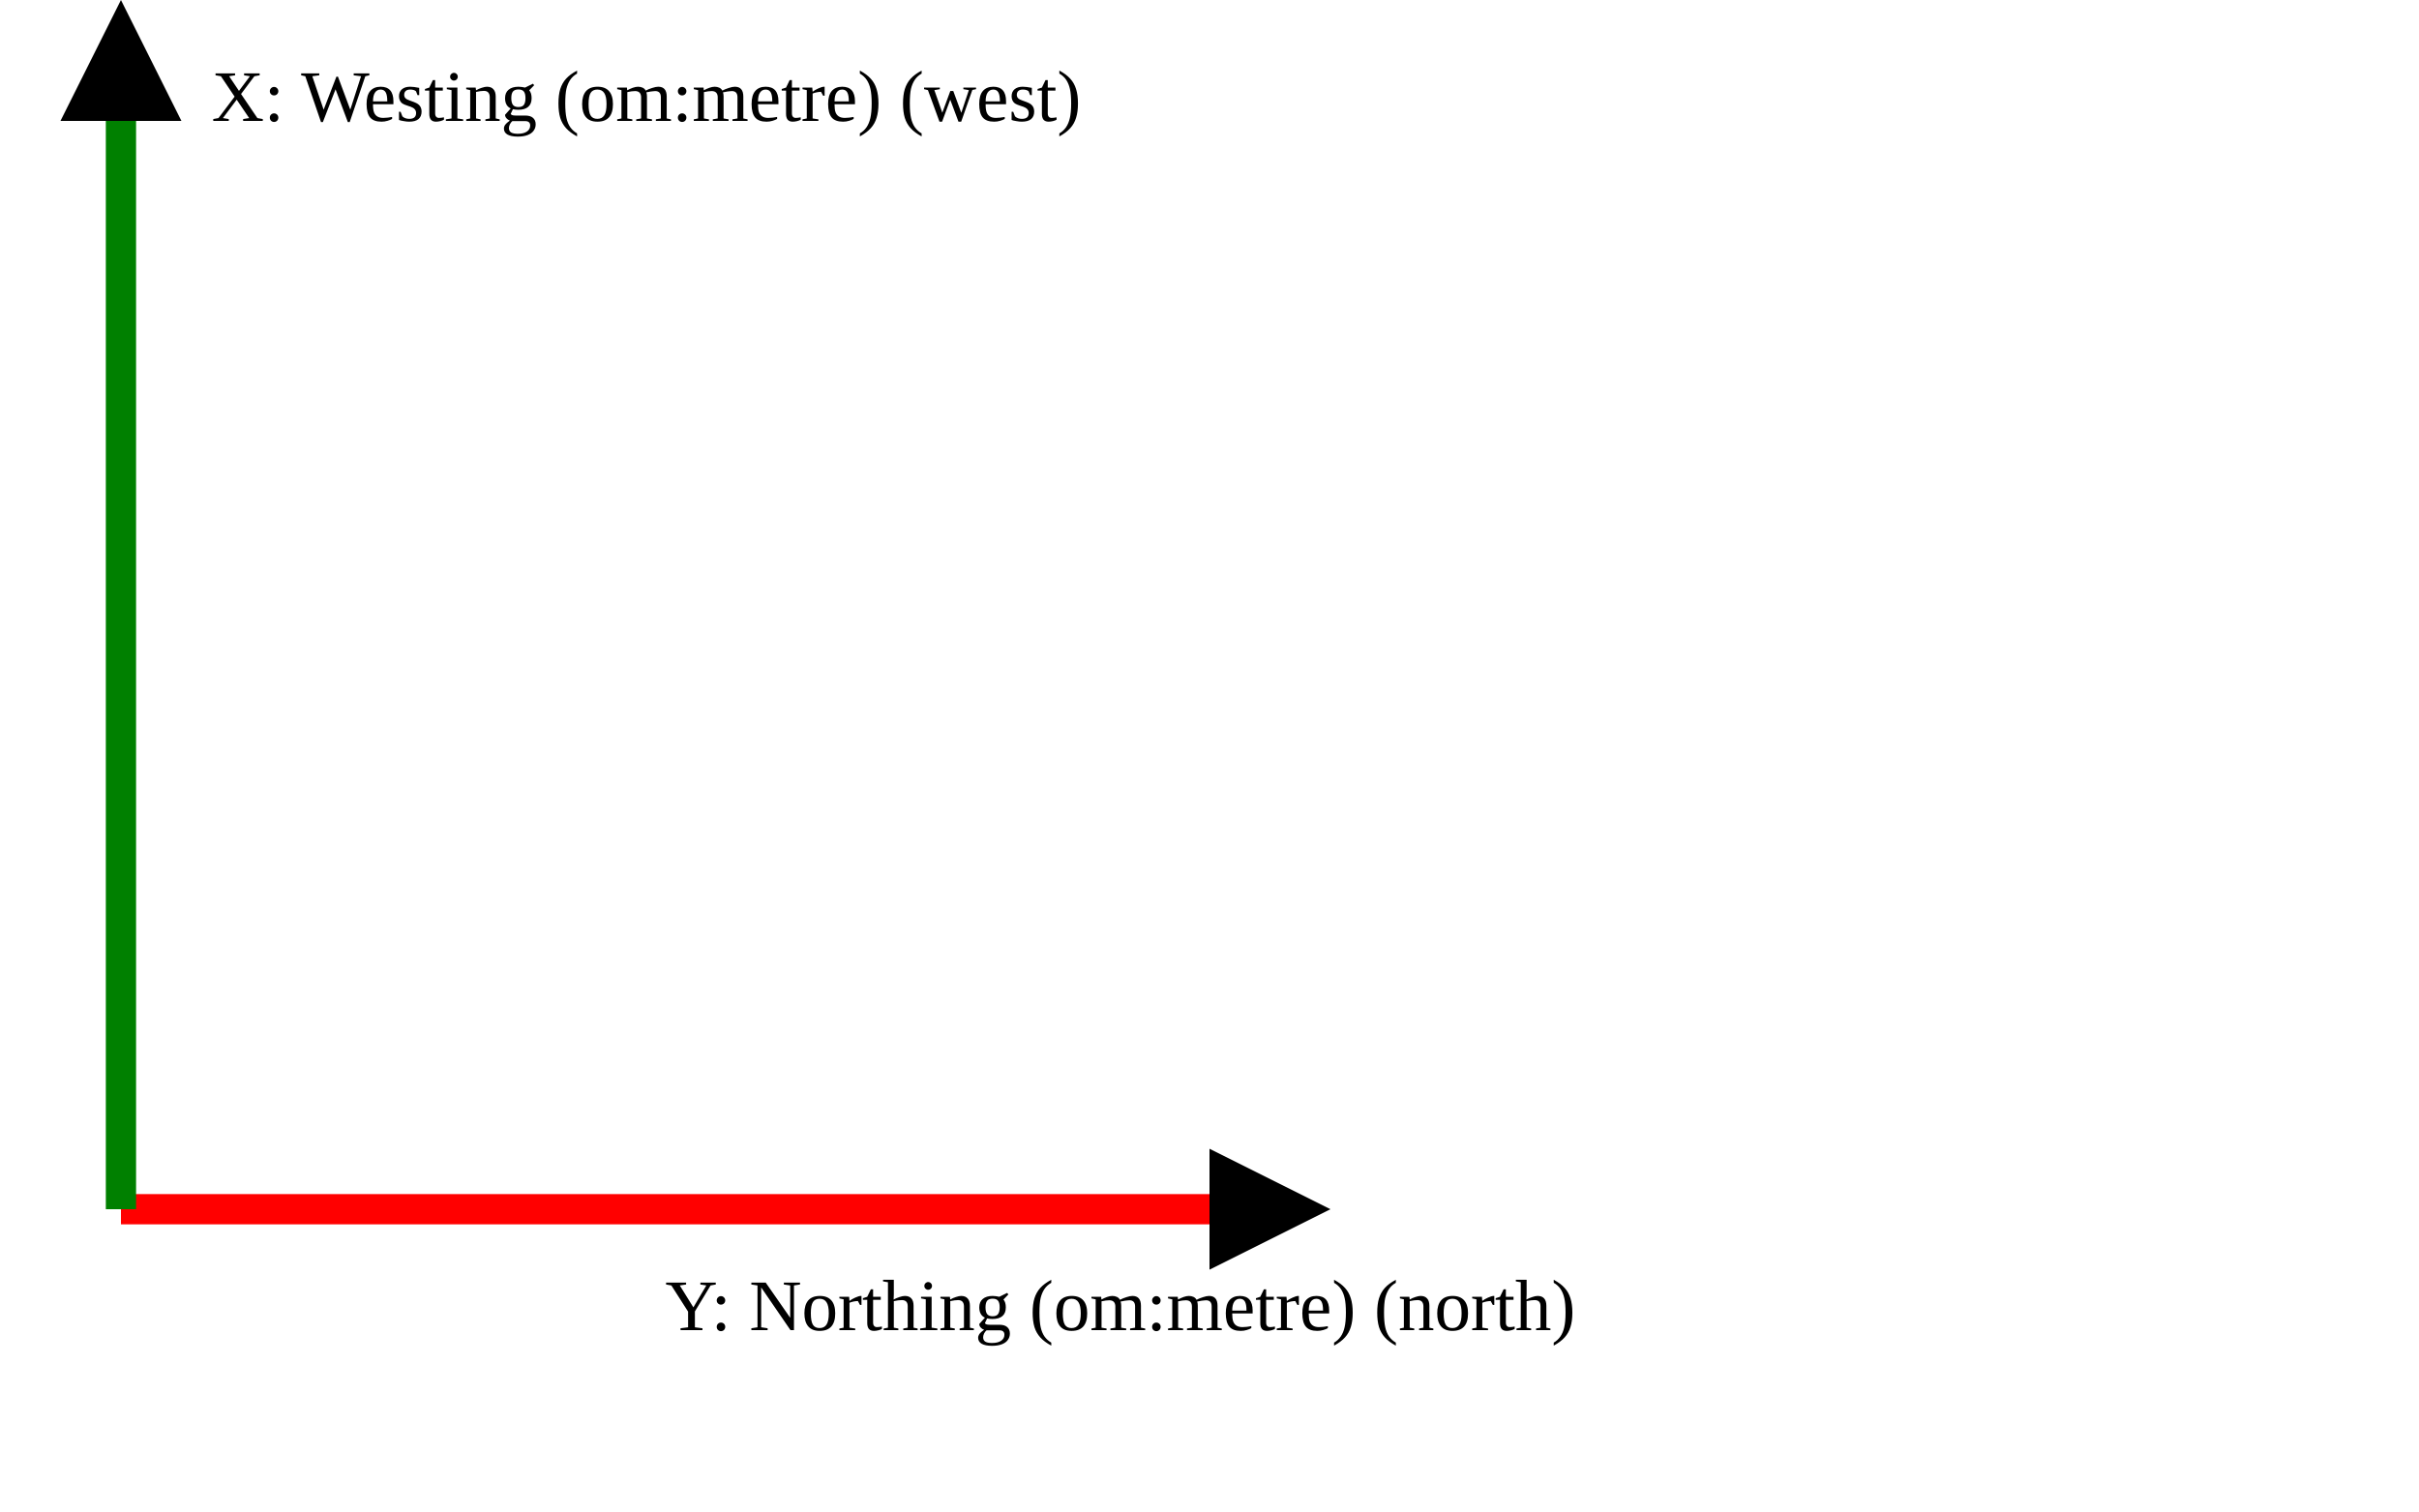
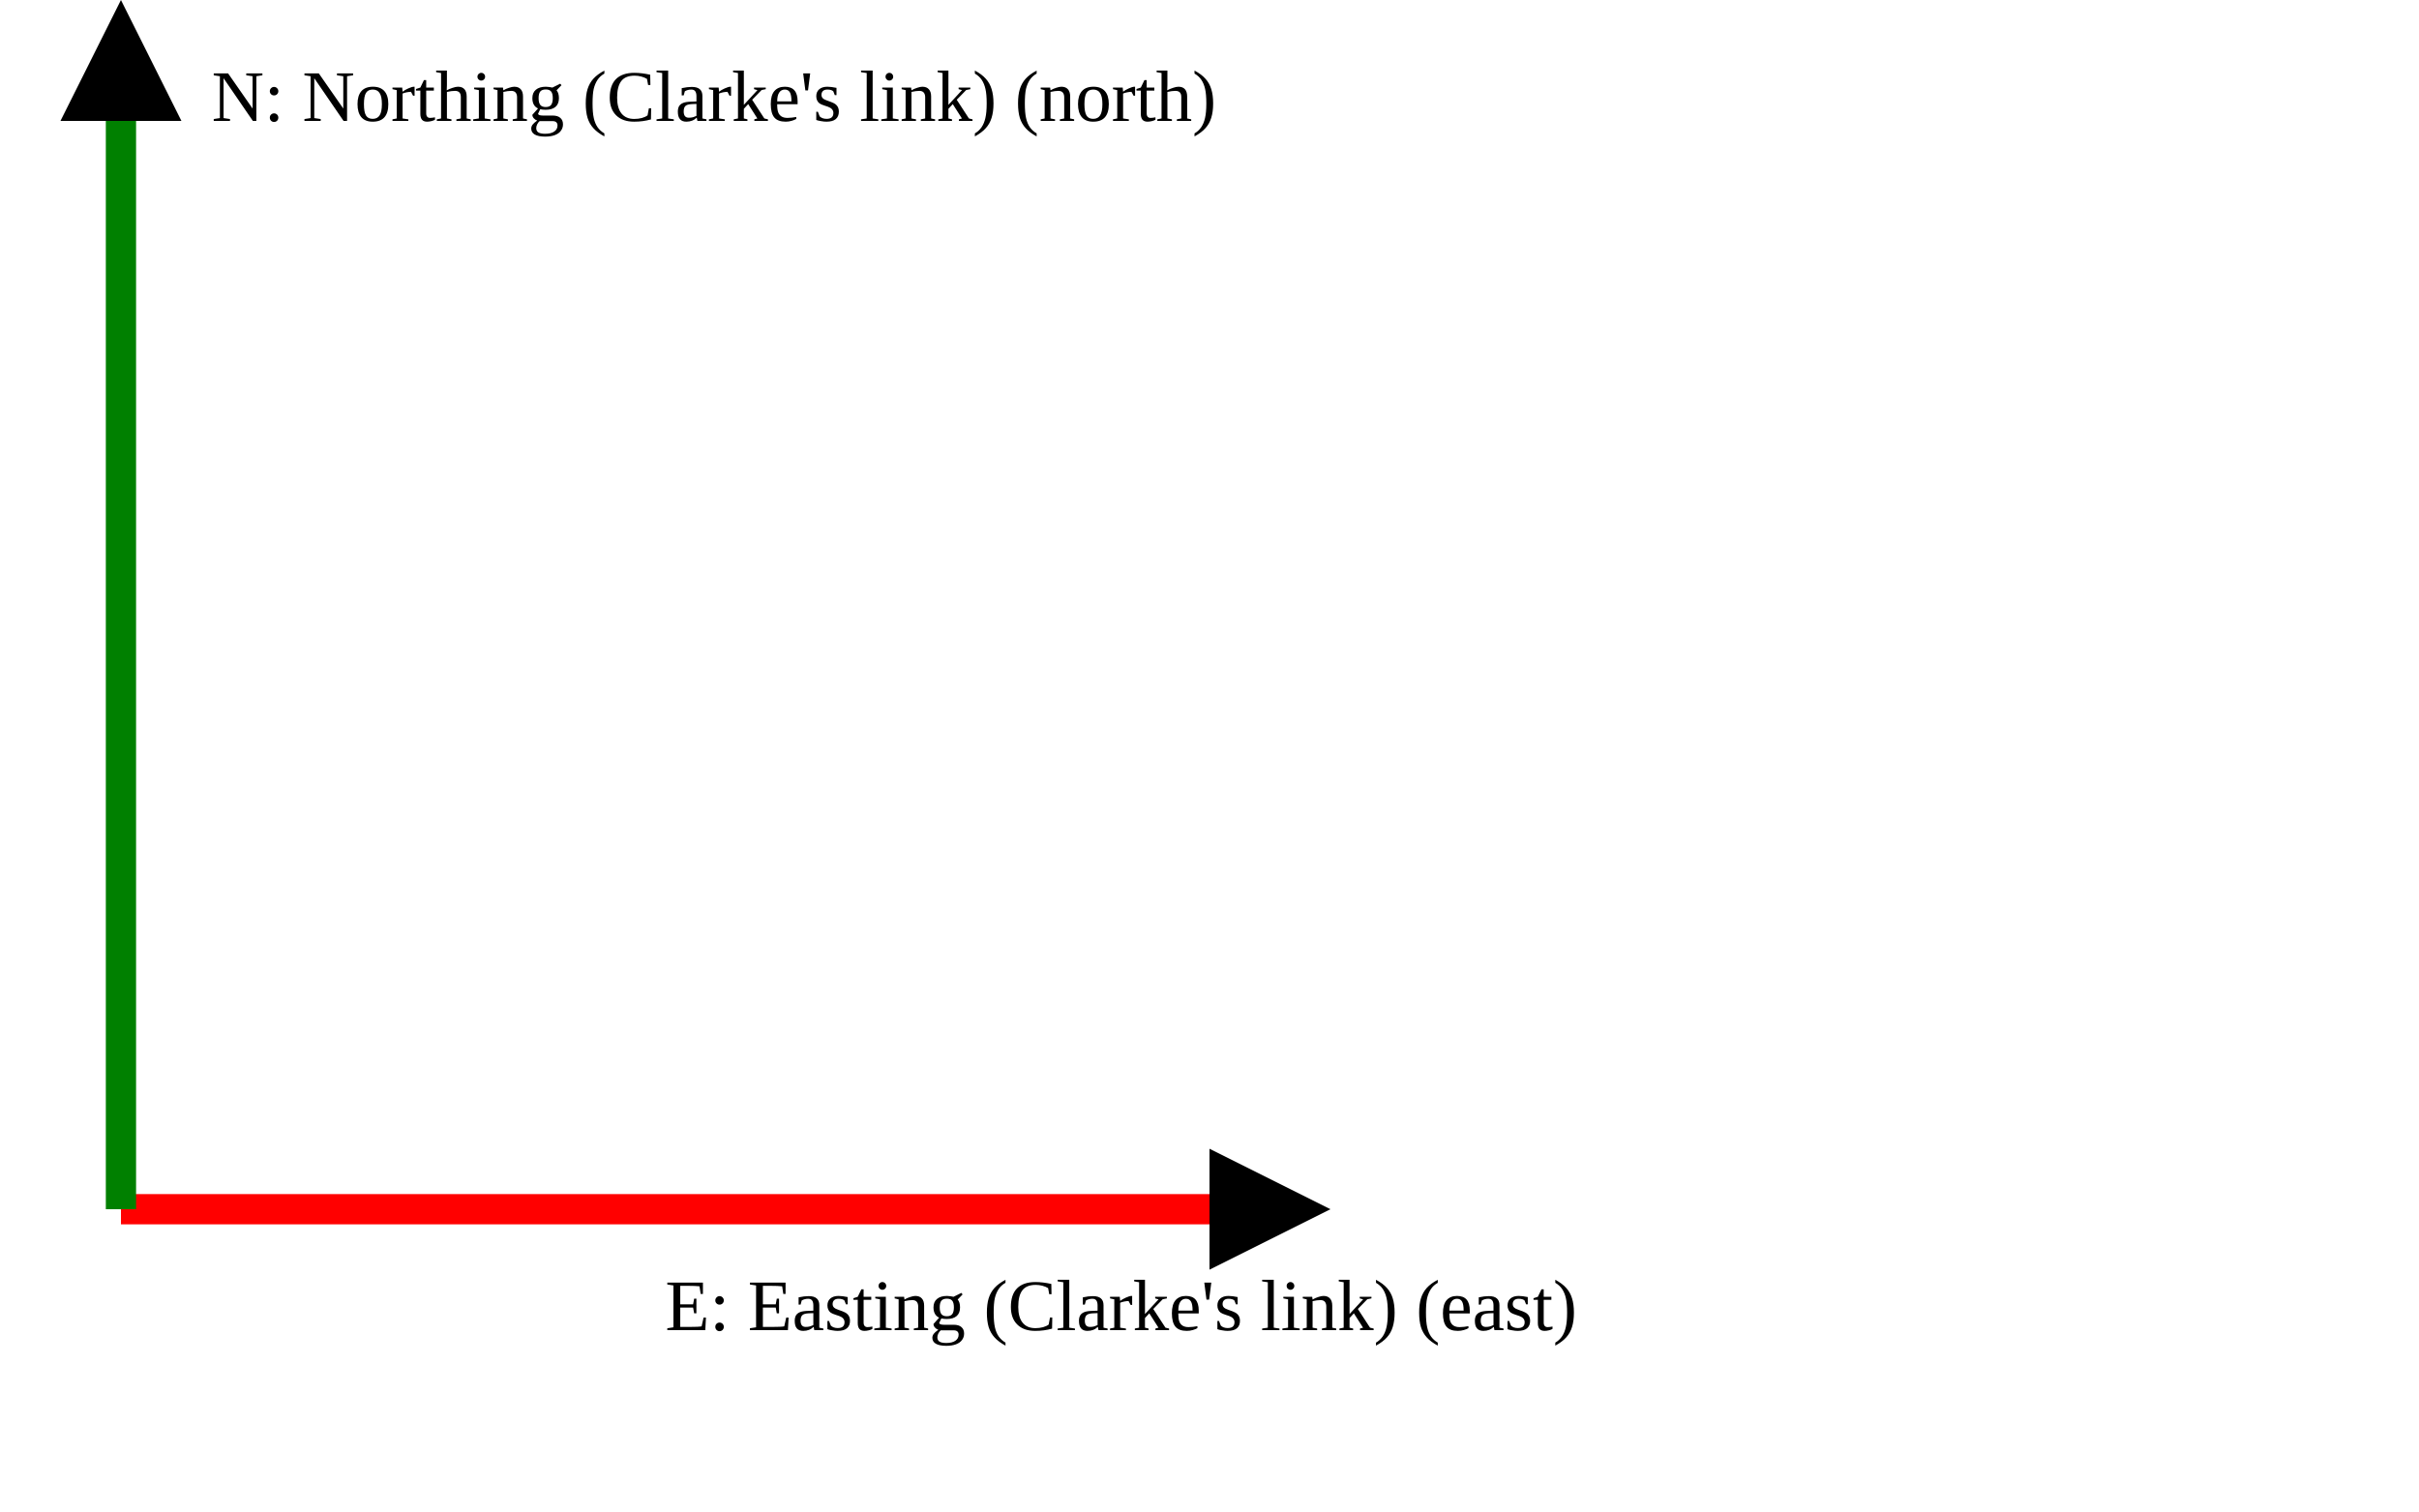
<svg xmlns="http://www.w3.org/2000/svg" version="1.1" width="400" height="250" viewbox="0 0 375 220">
  <defs>
    <marker id="arrowhead" markerWidth="10" markerHeight="7" refX="0" refY="2" orient="auto">
      <polygon points="0 0, 4 2, 0 4" />
    </marker>
  </defs>
  <line x1="20" y1="200" x2="200" y2="200" stroke="red" stroke-width="5" marker-end="url(#arrowhead)" />
-   <text x="110" y="220" class="small">Y: Northing (om:metre) (north)</text>
+   <text x="110" y="220" class="small">E: Easting (Clarke's link) (east)</text>
  <line x1="20" y1="200" x2="20" y2="20" stroke="green" stroke-width="5" marker-end="url(#arrowhead)" />
-   <text x="35" y="20" class="small">X: Westing (om:metre) (west)</text>
+   <text x="35" y="20" class="small">N: Northing (Clarke's link) (north)</text>
</svg>
